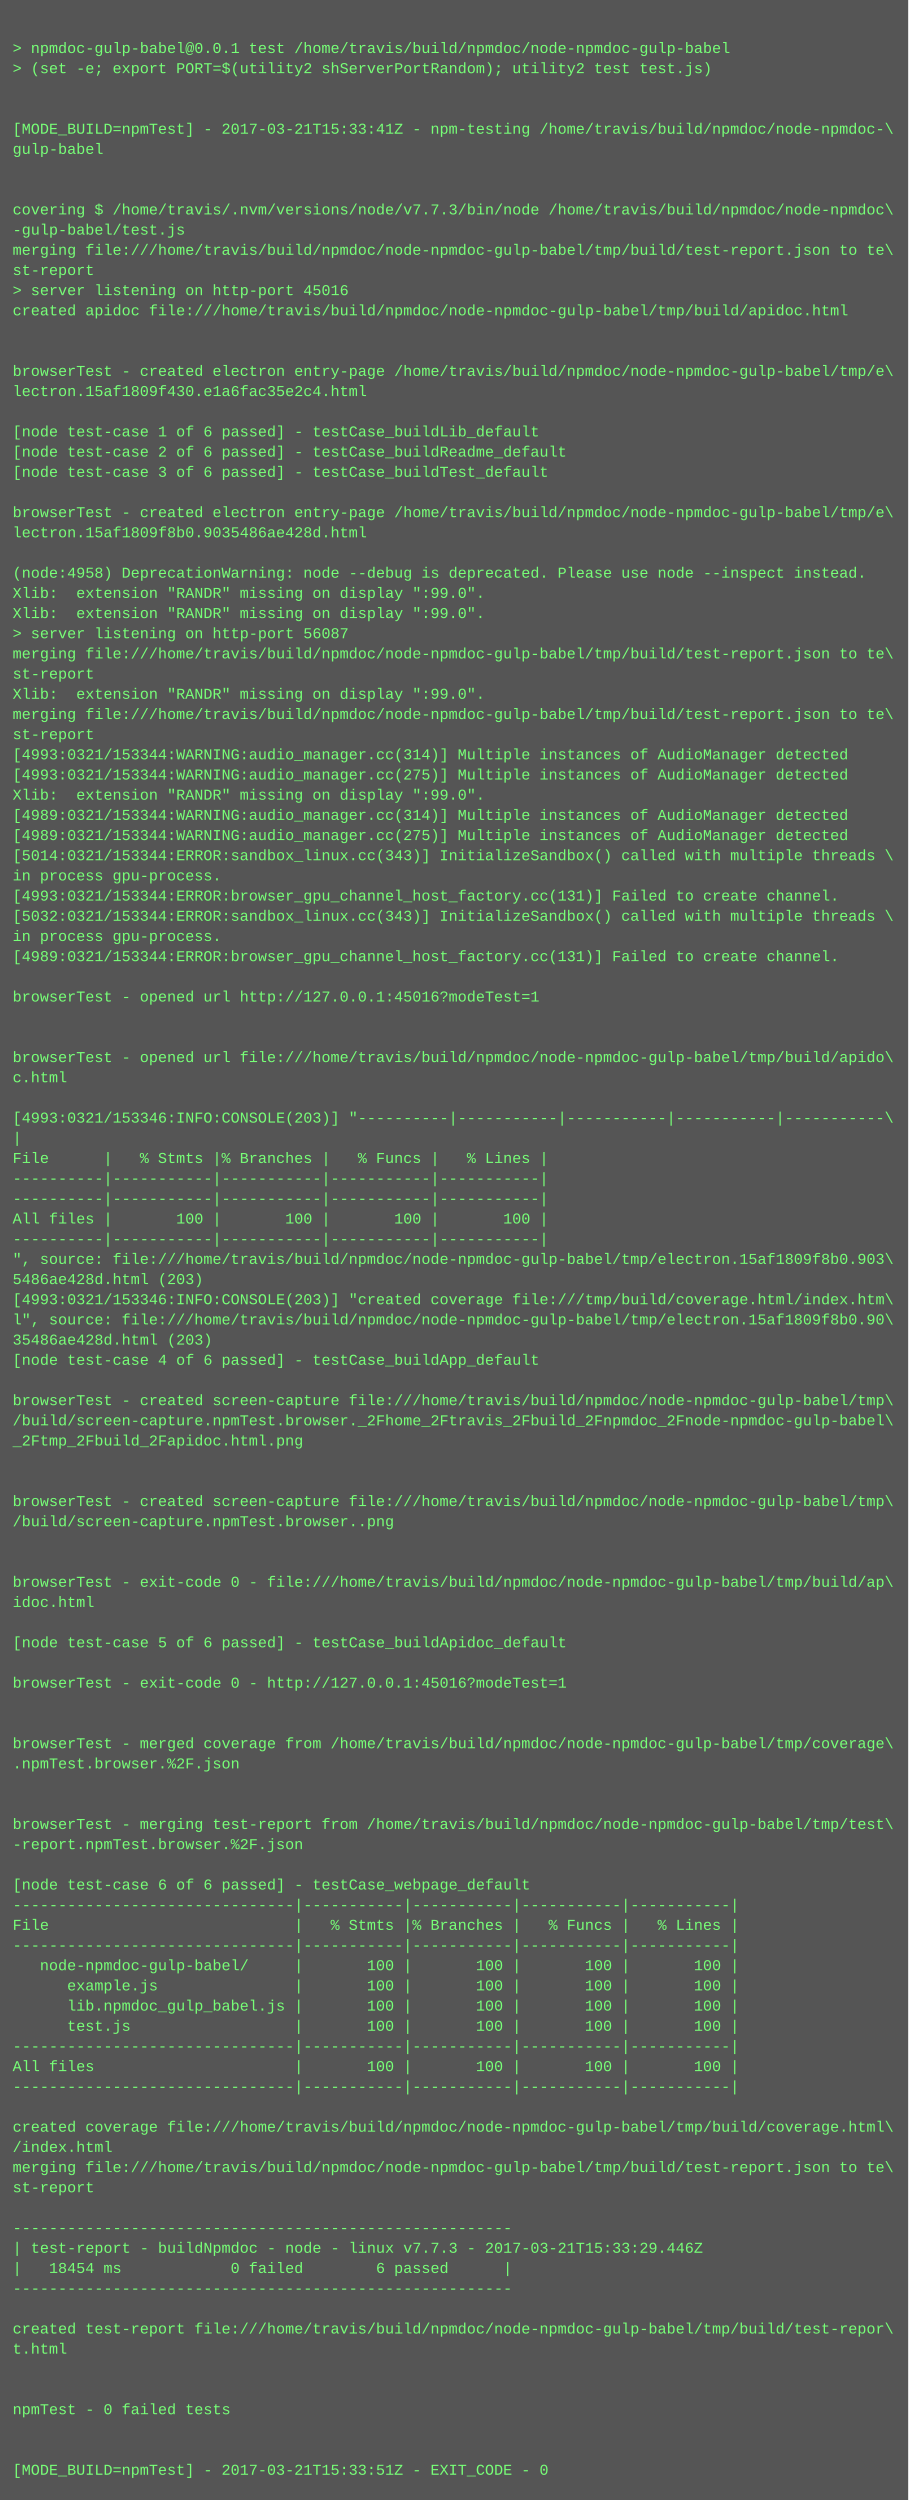
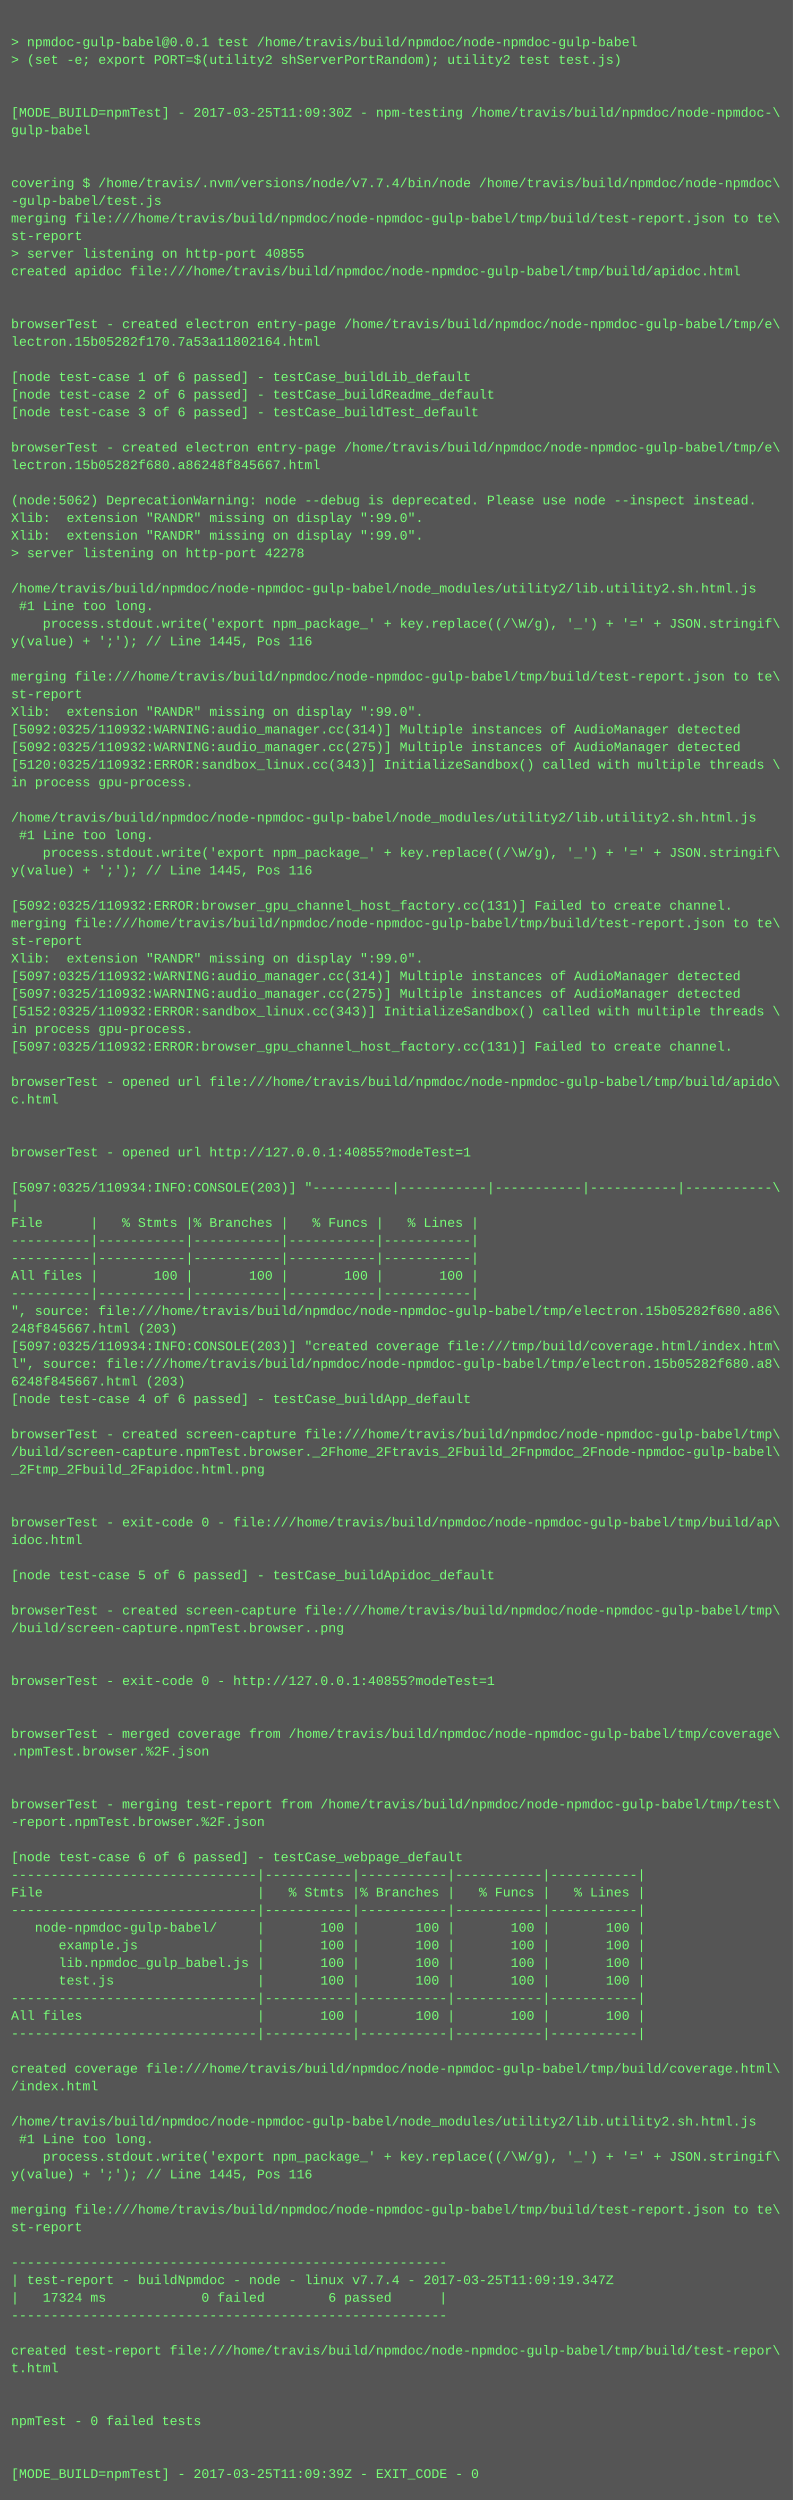
- <svg xmlns="http://www.w3.org/2000/svg" height="1982" width="720">
-   <rect height="1982" fill="#555" width="720" />
+ <svg xmlns="http://www.w3.org/2000/svg" height="2270" width="720">
+   <rect height="2270" fill="#555" width="720" />
  <text fill="#7f7" font-family="Courier New" font-size="12" xml:space="preserve">
    <tspan x="10" y="26" />
    <tspan x="10" y="42">&gt; npmdoc-gulp-babel@0.0.1 test /home/travis/build/npmdoc/node-npmdoc-gulp-babel</tspan>
    <tspan x="10" y="58">&gt; (set -e; export PORT=$(utility2 shServerPortRandom); utility2 test test.js)</tspan>
    <tspan x="10" y="74" />
    <tspan x="10" y="90" />
-     <tspan x="10" y="106">[MODE_BUILD=npmTest] - 2017-03-21T15:33:41Z - npm-testing /home/travis/build/npmdoc/node-npmdoc-\</tspan>
+     <tspan x="10" y="106">[MODE_BUILD=npmTest] - 2017-03-25T11:09:30Z - npm-testing /home/travis/build/npmdoc/node-npmdoc-\</tspan>
    <tspan x="10" y="122">gulp-babel</tspan>
    <tspan x="10" y="138" />
    <tspan x="10" y="154" />
-     <tspan x="10" y="170">covering $ /home/travis/.nvm/versions/node/v7.7.3/bin/node /home/travis/build/npmdoc/node-npmdoc\</tspan>
+     <tspan x="10" y="170">covering $ /home/travis/.nvm/versions/node/v7.7.4/bin/node /home/travis/build/npmdoc/node-npmdoc\</tspan>
    <tspan x="10" y="186">-gulp-babel/test.js</tspan>
    <tspan x="10" y="202">merging file:///home/travis/build/npmdoc/node-npmdoc-gulp-babel/tmp/build/test-report.json to te\</tspan>
    <tspan x="10" y="218">st-report</tspan>
-     <tspan x="10" y="234">&gt; server listening on http-port 45016</tspan>
+     <tspan x="10" y="234">&gt; server listening on http-port 40855</tspan>
    <tspan x="10" y="250">created apidoc file:///home/travis/build/npmdoc/node-npmdoc-gulp-babel/tmp/build/apidoc.html</tspan>
    <tspan x="10" y="266" />
    <tspan x="10" y="282" />
    <tspan x="10" y="298">browserTest - created electron entry-page /home/travis/build/npmdoc/node-npmdoc-gulp-babel/tmp/e\</tspan>
-     <tspan x="10" y="314">lectron.15af1809f430.e1a6fac35e2c4.html</tspan>
+     <tspan x="10" y="314">lectron.15b05282f170.7a53a11802164.html</tspan>
    <tspan x="10" y="330" />
    <tspan x="10" y="346">[node test-case 1 of 6 passed] - testCase_buildLib_default</tspan>
    <tspan x="10" y="362">[node test-case 2 of 6 passed] - testCase_buildReadme_default</tspan>
    <tspan x="10" y="378">[node test-case 3 of 6 passed] - testCase_buildTest_default</tspan>
    <tspan x="10" y="394" />
    <tspan x="10" y="410">browserTest - created electron entry-page /home/travis/build/npmdoc/node-npmdoc-gulp-babel/tmp/e\</tspan>
-     <tspan x="10" y="426">lectron.15af1809f8b0.9035486ae428d.html</tspan>
+     <tspan x="10" y="426">lectron.15b05282f680.a86248f845667.html</tspan>
    <tspan x="10" y="442" />
-     <tspan x="10" y="458">(node:4958) DeprecationWarning: node --debug is deprecated. Please use node --inspect instead.</tspan>
+     <tspan x="10" y="458">(node:5062) DeprecationWarning: node --debug is deprecated. Please use node --inspect instead.</tspan>
    <tspan x="10" y="474">Xlib:  extension "RANDR" missing on display ":99.0".</tspan>
    <tspan x="10" y="490">Xlib:  extension "RANDR" missing on display ":99.0".</tspan>
-     <tspan x="10" y="506">&gt; server listening on http-port 56087</tspan>
-     <tspan x="10" y="522">merging file:///home/travis/build/npmdoc/node-npmdoc-gulp-babel/tmp/build/test-report.json to te\</tspan>
-     <tspan x="10" y="538">st-report</tspan>
-     <tspan x="10" y="554">Xlib:  extension "RANDR" missing on display ":99.0".</tspan>
-     <tspan x="10" y="570">merging file:///home/travis/build/npmdoc/node-npmdoc-gulp-babel/tmp/build/test-report.json to te\</tspan>
-     <tspan x="10" y="586">st-report</tspan>
-     <tspan x="10" y="602">[4993:0321/153344:WARNING:audio_manager.cc(314)] Multiple instances of AudioManager detected</tspan>
-     <tspan x="10" y="618">[4993:0321/153344:WARNING:audio_manager.cc(275)] Multiple instances of AudioManager detected</tspan>
-     <tspan x="10" y="634">Xlib:  extension "RANDR" missing on display ":99.0".</tspan>
-     <tspan x="10" y="650">[4989:0321/153344:WARNING:audio_manager.cc(314)] Multiple instances of AudioManager detected</tspan>
-     <tspan x="10" y="666">[4989:0321/153344:WARNING:audio_manager.cc(275)] Multiple instances of AudioManager detected</tspan>
-     <tspan x="10" y="682">[5014:0321/153344:ERROR:sandbox_linux.cc(343)] InitializeSandbox() called with multiple threads \</tspan>
-     <tspan x="10" y="698">in process gpu-process. </tspan>
-     <tspan x="10" y="714">[4993:0321/153344:ERROR:browser_gpu_channel_host_factory.cc(131)] Failed to create channel.</tspan>
-     <tspan x="10" y="730">[5032:0321/153344:ERROR:sandbox_linux.cc(343)] InitializeSandbox() called with multiple threads \</tspan>
-     <tspan x="10" y="746">in process gpu-process. </tspan>
-     <tspan x="10" y="762">[4989:0321/153344:ERROR:browser_gpu_channel_host_factory.cc(131)] Failed to create channel.</tspan>
-     <tspan x="10" y="778" />
-     <tspan x="10" y="794">browserTest - opened url http://127.0.0.1:45016?modeTest=1</tspan>
+     <tspan x="10" y="506">&gt; server listening on http-port 42278</tspan>
+     <tspan x="10" y="522" />
+     <tspan x="10" y="538">/home/travis/build/npmdoc/node-npmdoc-gulp-babel/node_modules/utility2/lib.utility2.sh.html.js</tspan>
+     <tspan x="10" y="554"> #1 Line too long.</tspan>
+     <tspan x="10" y="570">    process.stdout.write('export npm_package_' + key.replace((/\W/g), '_') + '=' + JSON.stringif\</tspan>
+     <tspan x="10" y="586">y(value) + ';'); // Line 1445, Pos 116</tspan>
+     <tspan x="10" y="602" />
+     <tspan x="10" y="618">merging file:///home/travis/build/npmdoc/node-npmdoc-gulp-babel/tmp/build/test-report.json to te\</tspan>
+     <tspan x="10" y="634">st-report</tspan>
+     <tspan x="10" y="650">Xlib:  extension "RANDR" missing on display ":99.0".</tspan>
+     <tspan x="10" y="666">[5092:0325/110932:WARNING:audio_manager.cc(314)] Multiple instances of AudioManager detected</tspan>
+     <tspan x="10" y="682">[5092:0325/110932:WARNING:audio_manager.cc(275)] Multiple instances of AudioManager detected</tspan>
+     <tspan x="10" y="698">[5120:0325/110932:ERROR:sandbox_linux.cc(343)] InitializeSandbox() called with multiple threads \</tspan>
+     <tspan x="10" y="714">in process gpu-process. </tspan>
+     <tspan x="10" y="730" />
+     <tspan x="10" y="746">/home/travis/build/npmdoc/node-npmdoc-gulp-babel/node_modules/utility2/lib.utility2.sh.html.js</tspan>
+     <tspan x="10" y="762"> #1 Line too long.</tspan>
+     <tspan x="10" y="778">    process.stdout.write('export npm_package_' + key.replace((/\W/g), '_') + '=' + JSON.stringif\</tspan>
+     <tspan x="10" y="794">y(value) + ';'); // Line 1445, Pos 116</tspan>
    <tspan x="10" y="810" />
-     <tspan x="10" y="826" />
-     <tspan x="10" y="842">browserTest - opened url file:///home/travis/build/npmdoc/node-npmdoc-gulp-babel/tmp/build/apido\</tspan>
-     <tspan x="10" y="858">c.html</tspan>
-     <tspan x="10" y="874" />
-     <tspan x="10" y="890">[4993:0321/153346:INFO:CONSOLE(203)] "----------|-----------|-----------|-----------|-----------\</tspan>
-     <tspan x="10" y="906">|</tspan>
-     <tspan x="10" y="922">File      |   % Stmts |% Branches |   % Funcs |   % Lines |</tspan>
-     <tspan x="10" y="938">----------|-----------|-----------|-----------|-----------|</tspan>
-     <tspan x="10" y="954">----------|-----------|-----------|-----------|-----------|</tspan>
-     <tspan x="10" y="970">All files |       100 |       100 |       100 |       100 |</tspan>
-     <tspan x="10" y="986">----------|-----------|-----------|-----------|-----------|</tspan>
-     <tspan x="10" y="1002">", source: file:///home/travis/build/npmdoc/node-npmdoc-gulp-babel/tmp/electron.15af1809f8b0.903\</tspan>
-     <tspan x="10" y="1018">5486ae428d.html (203)</tspan>
-     <tspan x="10" y="1034">[4993:0321/153346:INFO:CONSOLE(203)] "created coverage file:///tmp/build/coverage.html/index.htm\</tspan>
-     <tspan x="10" y="1050">l", source: file:///home/travis/build/npmdoc/node-npmdoc-gulp-babel/tmp/electron.15af1809f8b0.90\</tspan>
-     <tspan x="10" y="1066">35486ae428d.html (203)</tspan>
-     <tspan x="10" y="1082">[node test-case 4 of 6 passed] - testCase_buildApp_default</tspan>
-     <tspan x="10" y="1098" />
-     <tspan x="10" y="1114">browserTest - created screen-capture file:///home/travis/build/npmdoc/node-npmdoc-gulp-babel/tmp\</tspan>
-     <tspan x="10" y="1130">/build/screen-capture.npmTest.browser._2Fhome_2Ftravis_2Fbuild_2Fnpmdoc_2Fnode-npmdoc-gulp-babel\</tspan>
-     <tspan x="10" y="1146">_2Ftmp_2Fbuild_2Fapidoc.html.png</tspan>
-     <tspan x="10" y="1162" />
-     <tspan x="10" y="1178" />
-     <tspan x="10" y="1194">browserTest - created screen-capture file:///home/travis/build/npmdoc/node-npmdoc-gulp-babel/tmp\</tspan>
-     <tspan x="10" y="1210">/build/screen-capture.npmTest.browser..png</tspan>
-     <tspan x="10" y="1226" />
-     <tspan x="10" y="1242" />
-     <tspan x="10" y="1258">browserTest - exit-code 0 - file:///home/travis/build/npmdoc/node-npmdoc-gulp-babel/tmp/build/ap\</tspan>
-     <tspan x="10" y="1274">idoc.html</tspan>
+     <tspan x="10" y="826">[5092:0325/110932:ERROR:browser_gpu_channel_host_factory.cc(131)] Failed to create channel.</tspan>
+     <tspan x="10" y="842">merging file:///home/travis/build/npmdoc/node-npmdoc-gulp-babel/tmp/build/test-report.json to te\</tspan>
+     <tspan x="10" y="858">st-report</tspan>
+     <tspan x="10" y="874">Xlib:  extension "RANDR" missing on display ":99.0".</tspan>
+     <tspan x="10" y="890">[5097:0325/110932:WARNING:audio_manager.cc(314)] Multiple instances of AudioManager detected</tspan>
+     <tspan x="10" y="906">[5097:0325/110932:WARNING:audio_manager.cc(275)] Multiple instances of AudioManager detected</tspan>
+     <tspan x="10" y="922">[5152:0325/110932:ERROR:sandbox_linux.cc(343)] InitializeSandbox() called with multiple threads \</tspan>
+     <tspan x="10" y="938">in process gpu-process. </tspan>
+     <tspan x="10" y="954">[5097:0325/110932:ERROR:browser_gpu_channel_host_factory.cc(131)] Failed to create channel.</tspan>
+     <tspan x="10" y="970" />
+     <tspan x="10" y="986">browserTest - opened url file:///home/travis/build/npmdoc/node-npmdoc-gulp-babel/tmp/build/apido\</tspan>
+     <tspan x="10" y="1002">c.html</tspan>
+     <tspan x="10" y="1018" />
+     <tspan x="10" y="1034" />
+     <tspan x="10" y="1050">browserTest - opened url http://127.0.0.1:40855?modeTest=1</tspan>
+     <tspan x="10" y="1066" />
+     <tspan x="10" y="1082">[5097:0325/110934:INFO:CONSOLE(203)] "----------|-----------|-----------|-----------|-----------\</tspan>
+     <tspan x="10" y="1098">|</tspan>
+     <tspan x="10" y="1114">File      |   % Stmts |% Branches |   % Funcs |   % Lines |</tspan>
+     <tspan x="10" y="1130">----------|-----------|-----------|-----------|-----------|</tspan>
+     <tspan x="10" y="1146">----------|-----------|-----------|-----------|-----------|</tspan>
+     <tspan x="10" y="1162">All files |       100 |       100 |       100 |       100 |</tspan>
+     <tspan x="10" y="1178">----------|-----------|-----------|-----------|-----------|</tspan>
+     <tspan x="10" y="1194">", source: file:///home/travis/build/npmdoc/node-npmdoc-gulp-babel/tmp/electron.15b05282f680.a86\</tspan>
+     <tspan x="10" y="1210">248f845667.html (203)</tspan>
+     <tspan x="10" y="1226">[5097:0325/110934:INFO:CONSOLE(203)] "created coverage file:///tmp/build/coverage.html/index.htm\</tspan>
+     <tspan x="10" y="1242">l", source: file:///home/travis/build/npmdoc/node-npmdoc-gulp-babel/tmp/electron.15b05282f680.a8\</tspan>
+     <tspan x="10" y="1258">6248f845667.html (203)</tspan>
+     <tspan x="10" y="1274">[node test-case 4 of 6 passed] - testCase_buildApp_default</tspan>
    <tspan x="10" y="1290" />
-     <tspan x="10" y="1306">[node test-case 5 of 6 passed] - testCase_buildApidoc_default</tspan>
-     <tspan x="10" y="1322" />
-     <tspan x="10" y="1338">browserTest - exit-code 0 - http://127.0.0.1:45016?modeTest=1</tspan>
+     <tspan x="10" y="1306">browserTest - created screen-capture file:///home/travis/build/npmdoc/node-npmdoc-gulp-babel/tmp\</tspan>
+     <tspan x="10" y="1322">/build/screen-capture.npmTest.browser._2Fhome_2Ftravis_2Fbuild_2Fnpmdoc_2Fnode-npmdoc-gulp-babel\</tspan>
+     <tspan x="10" y="1338">_2Ftmp_2Fbuild_2Fapidoc.html.png</tspan>
    <tspan x="10" y="1354" />
    <tspan x="10" y="1370" />
-     <tspan x="10" y="1386">browserTest - merged coverage from /home/travis/build/npmdoc/node-npmdoc-gulp-babel/tmp/coverage\</tspan>
-     <tspan x="10" y="1402">.npmTest.browser.%2F.json</tspan>
+     <tspan x="10" y="1386">browserTest - exit-code 0 - file:///home/travis/build/npmdoc/node-npmdoc-gulp-babel/tmp/build/ap\</tspan>
+     <tspan x="10" y="1402">idoc.html</tspan>
    <tspan x="10" y="1418" />
-     <tspan x="10" y="1434" />
-     <tspan x="10" y="1450">browserTest - merging test-report from /home/travis/build/npmdoc/node-npmdoc-gulp-babel/tmp/test\</tspan>
-     <tspan x="10" y="1466">-report.npmTest.browser.%2F.json</tspan>
-     <tspan x="10" y="1482" />
-     <tspan x="10" y="1498">[node test-case 6 of 6 passed] - testCase_webpage_default</tspan>
-     <tspan x="10" y="1514">-------------------------------|-----------|-----------|-----------|-----------|</tspan>
-     <tspan x="10" y="1530">File                           |   % Stmts |% Branches |   % Funcs |   % Lines |</tspan>
-     <tspan x="10" y="1546">-------------------------------|-----------|-----------|-----------|-----------|</tspan>
-     <tspan x="10" y="1562">   node-npmdoc-gulp-babel/     |       100 |       100 |       100 |       100 |</tspan>
-     <tspan x="10" y="1578">      example.js               |       100 |       100 |       100 |       100 |</tspan>
-     <tspan x="10" y="1594">      lib.npmdoc_gulp_babel.js |       100 |       100 |       100 |       100 |</tspan>
-     <tspan x="10" y="1610">      test.js                  |       100 |       100 |       100 |       100 |</tspan>
-     <tspan x="10" y="1626">-------------------------------|-----------|-----------|-----------|-----------|</tspan>
-     <tspan x="10" y="1642">All files                      |       100 |       100 |       100 |       100 |</tspan>
-     <tspan x="10" y="1658">-------------------------------|-----------|-----------|-----------|-----------|</tspan>
+     <tspan x="10" y="1434">[node test-case 5 of 6 passed] - testCase_buildApidoc_default</tspan>
+     <tspan x="10" y="1450" />
+     <tspan x="10" y="1466">browserTest - created screen-capture file:///home/travis/build/npmdoc/node-npmdoc-gulp-babel/tmp\</tspan>
+     <tspan x="10" y="1482">/build/screen-capture.npmTest.browser..png</tspan>
+     <tspan x="10" y="1498" />
+     <tspan x="10" y="1514" />
+     <tspan x="10" y="1530">browserTest - exit-code 0 - http://127.0.0.1:40855?modeTest=1</tspan>
+     <tspan x="10" y="1546" />
+     <tspan x="10" y="1562" />
+     <tspan x="10" y="1578">browserTest - merged coverage from /home/travis/build/npmdoc/node-npmdoc-gulp-babel/tmp/coverage\</tspan>
+     <tspan x="10" y="1594">.npmTest.browser.%2F.json</tspan>
+     <tspan x="10" y="1610" />
+     <tspan x="10" y="1626" />
+     <tspan x="10" y="1642">browserTest - merging test-report from /home/travis/build/npmdoc/node-npmdoc-gulp-babel/tmp/test\</tspan>
+     <tspan x="10" y="1658">-report.npmTest.browser.%2F.json</tspan>
    <tspan x="10" y="1674" />
-     <tspan x="10" y="1690">created coverage file:///home/travis/build/npmdoc/node-npmdoc-gulp-babel/tmp/build/coverage.html\</tspan>
-     <tspan x="10" y="1706">/index.html</tspan>
-     <tspan x="10" y="1722">merging file:///home/travis/build/npmdoc/node-npmdoc-gulp-babel/tmp/build/test-report.json to te\</tspan>
-     <tspan x="10" y="1738">st-report</tspan>
-     <tspan x="10" y="1754" />
-     <tspan x="10" y="1770">-------------------------------------------------------</tspan>
-     <tspan x="10" y="1786">| test-report - buildNpmdoc - node - linux v7.7.3 - 2017-03-21T15:33:29.446Z</tspan>
-     <tspan x="10" y="1802">|   18454 ms            0 failed        6 passed      |</tspan>
-     <tspan x="10" y="1818">-------------------------------------------------------</tspan>
-     <tspan x="10" y="1834" />
-     <tspan x="10" y="1850">created test-report file:///home/travis/build/npmdoc/node-npmdoc-gulp-babel/tmp/build/test-repor\</tspan>
-     <tspan x="10" y="1866">t.html</tspan>
-     <tspan x="10" y="1882" />
-     <tspan x="10" y="1898" />
-     <tspan x="10" y="1914">npmTest - 0 failed tests</tspan>
-     <tspan x="10" y="1930" />
-     <tspan x="10" y="1946" />
-     <tspan x="10" y="1962">[MODE_BUILD=npmTest] - 2017-03-21T15:33:51Z - EXIT_CODE - 0</tspan>
+     <tspan x="10" y="1690">[node test-case 6 of 6 passed] - testCase_webpage_default</tspan>
+     <tspan x="10" y="1706">-------------------------------|-----------|-----------|-----------|-----------|</tspan>
+     <tspan x="10" y="1722">File                           |   % Stmts |% Branches |   % Funcs |   % Lines |</tspan>
+     <tspan x="10" y="1738">-------------------------------|-----------|-----------|-----------|-----------|</tspan>
+     <tspan x="10" y="1754">   node-npmdoc-gulp-babel/     |       100 |       100 |       100 |       100 |</tspan>
+     <tspan x="10" y="1770">      example.js               |       100 |       100 |       100 |       100 |</tspan>
+     <tspan x="10" y="1786">      lib.npmdoc_gulp_babel.js |       100 |       100 |       100 |       100 |</tspan>
+     <tspan x="10" y="1802">      test.js                  |       100 |       100 |       100 |       100 |</tspan>
+     <tspan x="10" y="1818">-------------------------------|-----------|-----------|-----------|-----------|</tspan>
+     <tspan x="10" y="1834">All files                      |       100 |       100 |       100 |       100 |</tspan>
+     <tspan x="10" y="1850">-------------------------------|-----------|-----------|-----------|-----------|</tspan>
+     <tspan x="10" y="1866" />
+     <tspan x="10" y="1882">created coverage file:///home/travis/build/npmdoc/node-npmdoc-gulp-babel/tmp/build/coverage.html\</tspan>
+     <tspan x="10" y="1898">/index.html</tspan>
+     <tspan x="10" y="1914" />
+     <tspan x="10" y="1930">/home/travis/build/npmdoc/node-npmdoc-gulp-babel/node_modules/utility2/lib.utility2.sh.html.js</tspan>
+     <tspan x="10" y="1946"> #1 Line too long.</tspan>
+     <tspan x="10" y="1962">    process.stdout.write('export npm_package_' + key.replace((/\W/g), '_') + '=' + JSON.stringif\</tspan>
+     <tspan x="10" y="1978">y(value) + ';'); // Line 1445, Pos 116</tspan>
+     <tspan x="10" y="1994" />
+     <tspan x="10" y="2010">merging file:///home/travis/build/npmdoc/node-npmdoc-gulp-babel/tmp/build/test-report.json to te\</tspan>
+     <tspan x="10" y="2026">st-report</tspan>
+     <tspan x="10" y="2042" />
+     <tspan x="10" y="2058">-------------------------------------------------------</tspan>
+     <tspan x="10" y="2074">| test-report - buildNpmdoc - node - linux v7.7.4 - 2017-03-25T11:09:19.347Z</tspan>
+     <tspan x="10" y="2090">|   17324 ms            0 failed        6 passed      |</tspan>
+     <tspan x="10" y="2106">-------------------------------------------------------</tspan>
+     <tspan x="10" y="2122" />
+     <tspan x="10" y="2138">created test-report file:///home/travis/build/npmdoc/node-npmdoc-gulp-babel/tmp/build/test-repor\</tspan>
+     <tspan x="10" y="2154">t.html</tspan>
+     <tspan x="10" y="2170" />
+     <tspan x="10" y="2186" />
+     <tspan x="10" y="2202">npmTest - 0 failed tests</tspan>
+     <tspan x="10" y="2218" />
+     <tspan x="10" y="2234" />
+     <tspan x="10" y="2250">[MODE_BUILD=npmTest] - 2017-03-25T11:09:39Z - EXIT_CODE - 0</tspan>
  </text>
</svg>
